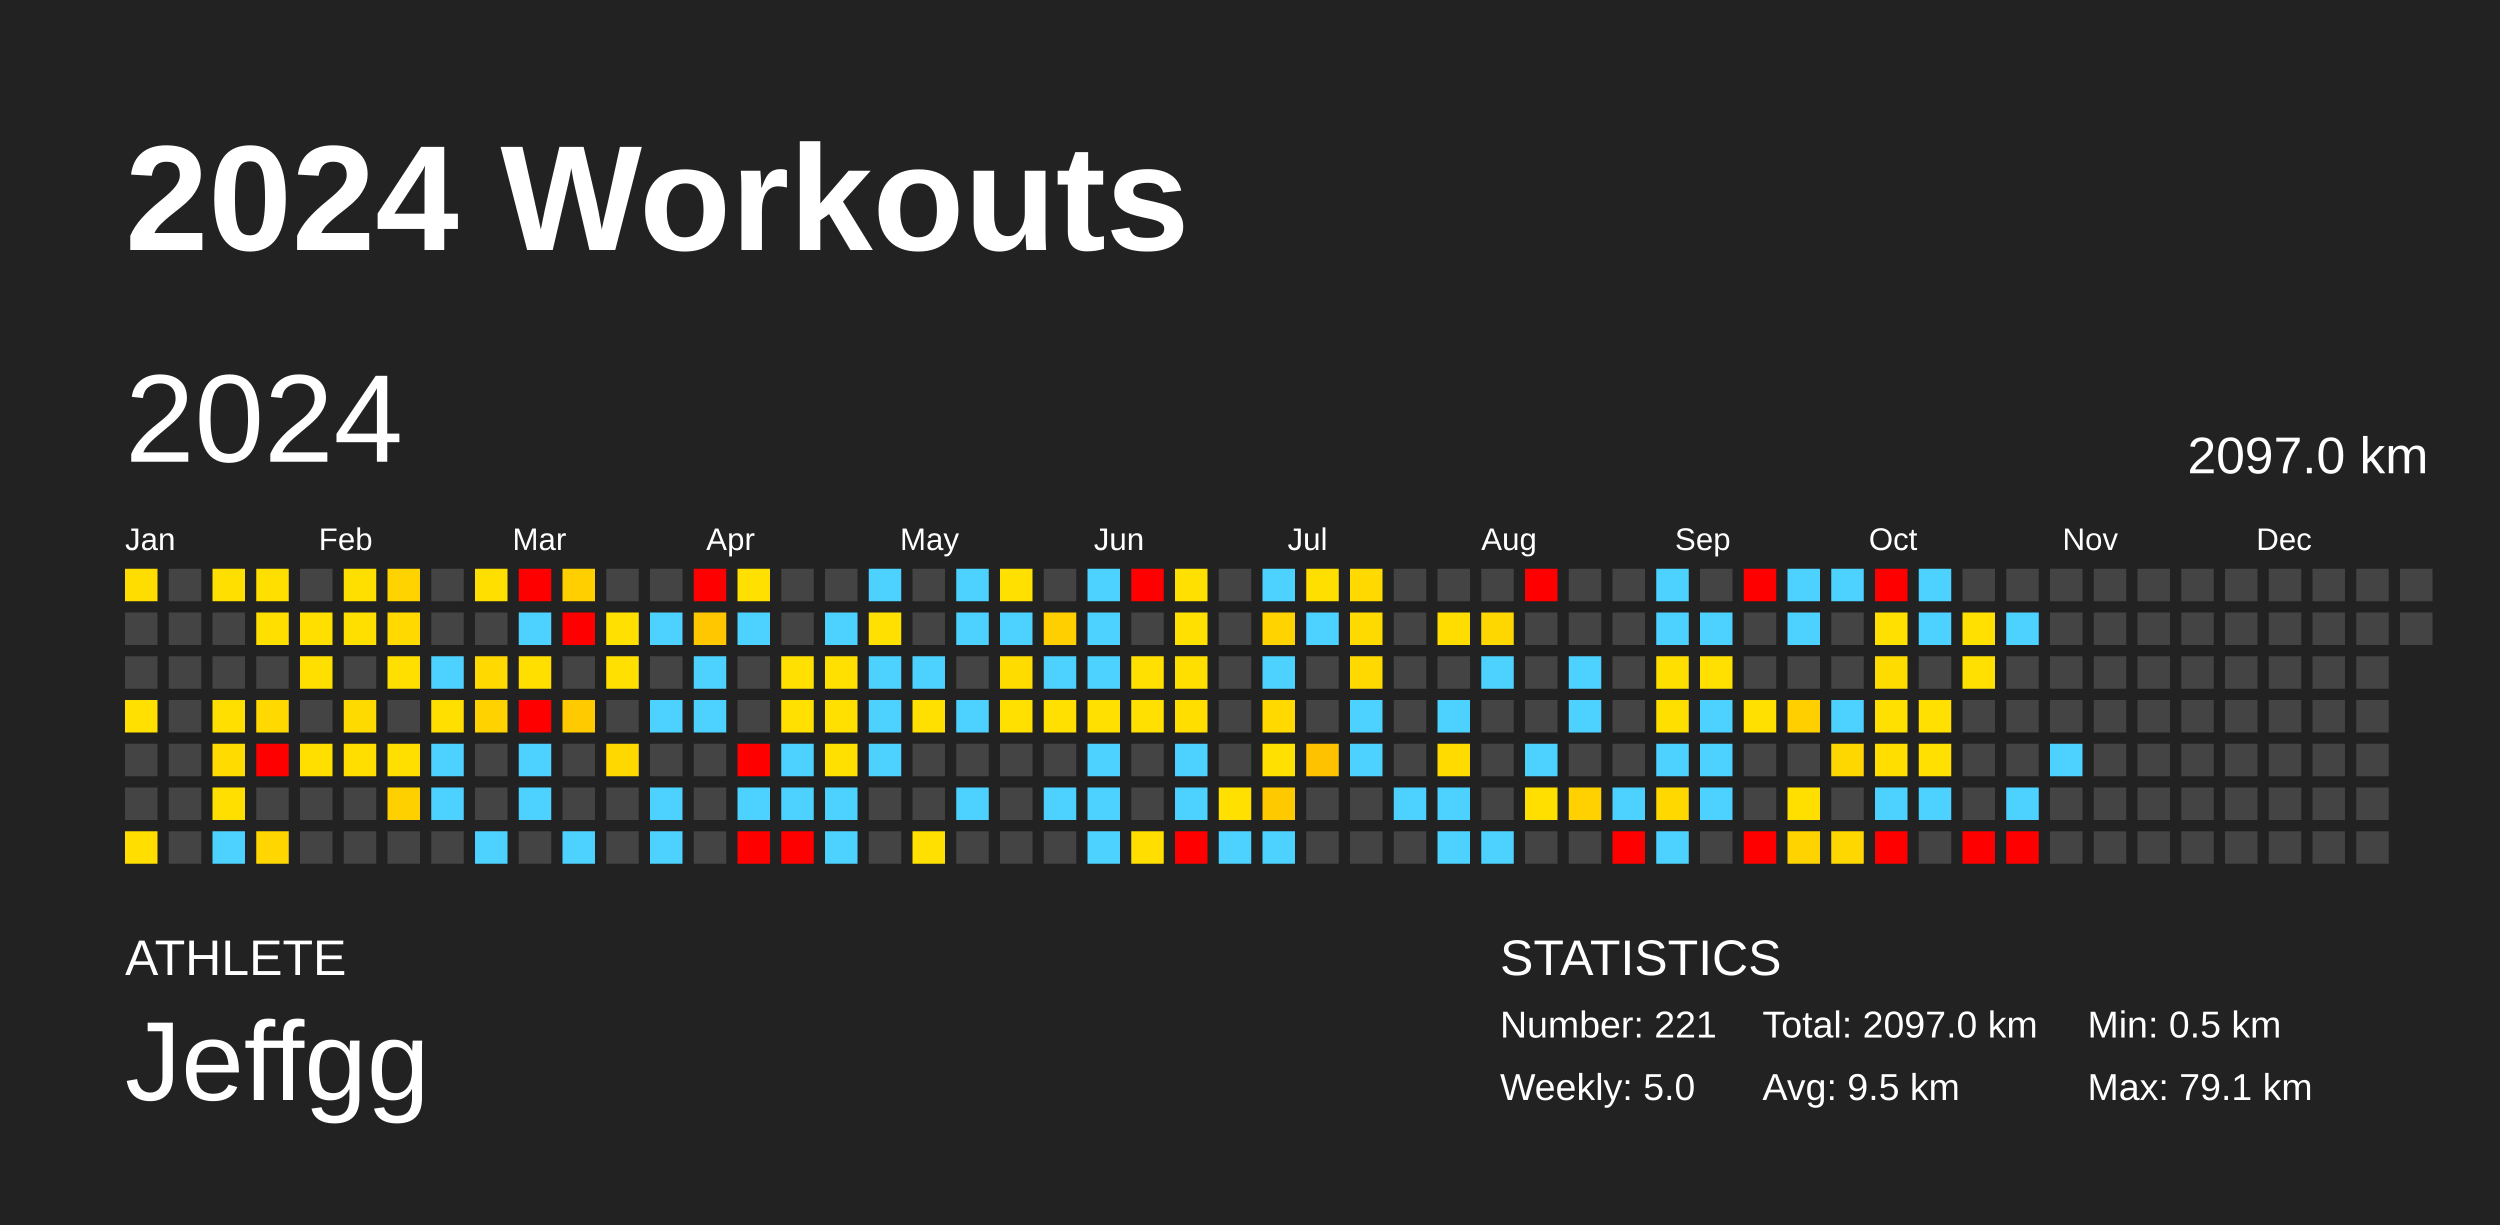
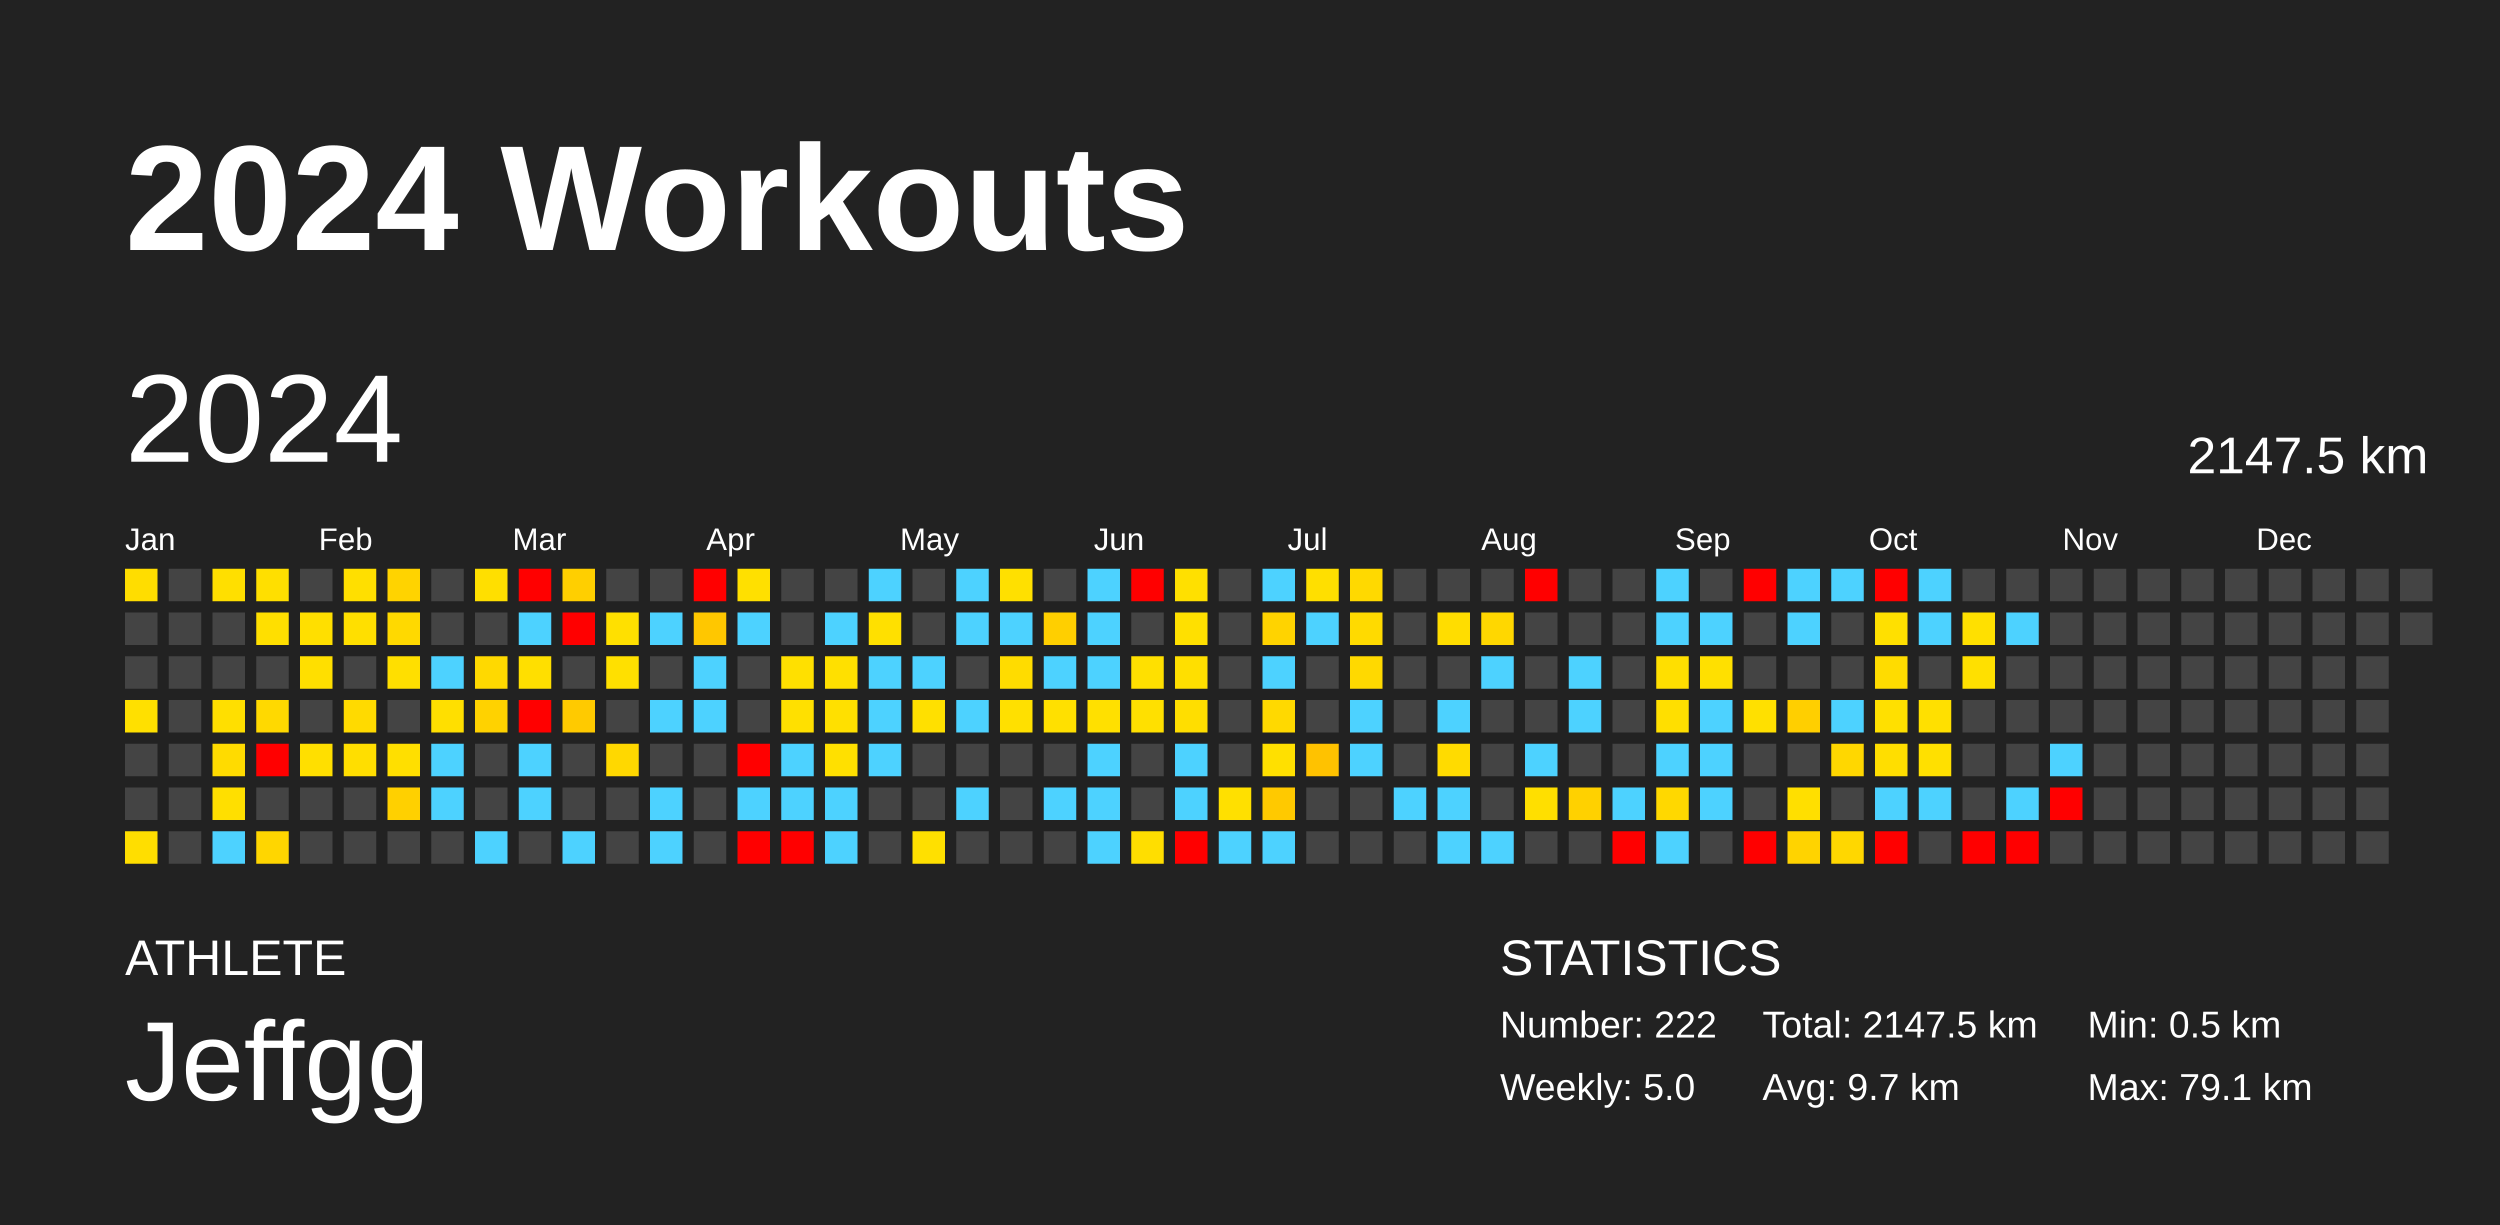
<svg xmlns="http://www.w3.org/2000/svg" baseProfile="full" height="98mm" version="1.1" viewBox="0,0,200,98" width="200mm">
  <defs />
  <rect fill="#222222" height="98" width="200" x="0" y="0" />
  <text fill="#FFFFFF" style="font-size:12px; font-family:Arial; font-weight:bold;" x="10" y="20">2024 Workouts</text>
  <text fill="#FFFFFF" style="font-size:4px; font-family:Arial" x="10" y="78">ATHLETE</text>
  <text fill="#FFFFFF" style="font-size:9px; font-family:Arial" x="10" y="88">Jeffgg</text>
  <text fill="#FFFFFF" style="font-size:4px; font-family:Arial" x="120" y="78">STATISTICS</text>
-   <text fill="#FFFFFF" style="font-size:3px; font-family:Arial" x="120" y="83">Number: 221</text>
+   <text fill="#FFFFFF" style="font-size:3px; font-family:Arial" x="120" y="83">Number: 222</text>
  <text fill="#FFFFFF" style="font-size:3px; font-family:Arial" x="120" y="88">Weekly: 5.0</text>
-   <text fill="#FFFFFF" style="font-size:3px; font-family:Arial" x="141" y="83">Total: 2097.0 km</text>
-   <text fill="#FFFFFF" style="font-size:3px; font-family:Arial" x="141" y="88">Avg: 9.5 km</text>
+   <text fill="#FFFFFF" style="font-size:3px; font-family:Arial" x="141" y="83">Total: 2147.5 km</text>
+   <text fill="#FFFFFF" style="font-size:3px; font-family:Arial" x="141" y="88">Avg: 9.7 km</text>
  <text fill="#FFFFFF" style="font-size:3px; font-family:Arial" x="167" y="83">Min: 0.5 km</text>
  <text fill="#FFFFFF" style="font-size:3px; font-family:Arial" x="167" y="88">Max: 79.1 km</text>
  <text dominant-baseline="hanging" fill="#FFFFFF" style="font-size:10.0px; font-family:Arial;" x="10" y="30">2024</text>
-   <text dominant-baseline="hanging" fill="#FFFFFF" style="font-size:4.125px; font-family:Arial;" x="175" y="35">2097.0 km</text>
+   <text dominant-baseline="hanging" fill="#FFFFFF" style="font-size:4.125px; font-family:Arial;" x="175" y="35">2147.5 km</text>
  <text fill="#FFFFFF" style="font-size:2.5px; font-family:Arial" x="10.0" y="44">Jan</text>
  <text fill="#FFFFFF" style="font-size:2.5px; font-family:Arial" x="25.5" y="44">Feb</text>
  <text fill="#FFFFFF" style="font-size:2.5px; font-family:Arial" x="41.0" y="44">Mar</text>
  <text fill="#FFFFFF" style="font-size:2.5px; font-family:Arial" x="56.5" y="44">Apr</text>
  <text fill="#FFFFFF" style="font-size:2.5px; font-family:Arial" x="72.0" y="44">May</text>
  <text fill="#FFFFFF" style="font-size:2.5px; font-family:Arial" x="87.5" y="44">Jun</text>
  <text fill="#FFFFFF" style="font-size:2.5px; font-family:Arial" x="103.0" y="44">Jul</text>
  <text fill="#FFFFFF" style="font-size:2.5px; font-family:Arial" x="118.5" y="44">Aug</text>
  <text fill="#FFFFFF" style="font-size:2.5px; font-family:Arial" x="134.0" y="44">Sep</text>
  <text fill="#FFFFFF" style="font-size:2.5px; font-family:Arial" x="149.5" y="44">Oct</text>
  <text fill="#FFFFFF" style="font-size:2.5px; font-family:Arial" x="165.0" y="44">Nov</text>
  <text fill="#FFFFFF" style="font-size:2.5px; font-family:Arial" x="180.5" y="44">Dec</text>
  <rect fill="#ffdd00" height="2.6" width="2.6" x="10.0" y="45.5" />
  <rect fill="#444444" height="2.6" width="2.6" x="10.0" y="49.0" />
  <rect fill="#444444" height="2.6" width="2.6" x="10.0" y="52.5" />
  <rect fill="#ffe000" height="2.6" width="2.6" x="10.0" y="56.0" />
  <rect fill="#444444" height="2.6" width="2.6" x="10.0" y="59.5" />
  <rect fill="#444444" height="2.6" width="2.6" x="10.0" y="63.0" />
  <rect fill="#ffde00" height="2.6" width="2.6" x="10.0" y="66.5" />
  <rect fill="#444444" height="2.6" width="2.6" x="13.5" y="45.5" />
  <rect fill="#444444" height="2.6" width="2.6" x="13.5" y="49.0" />
  <rect fill="#444444" height="2.6" width="2.6" x="13.5" y="52.5" />
  <rect fill="#444444" height="2.6" width="2.6" x="13.5" y="56.0" />
  <rect fill="#444444" height="2.6" width="2.6" x="13.5" y="59.5" />
  <rect fill="#444444" height="2.6" width="2.6" x="13.5" y="63.0" />
  <rect fill="#444444" height="2.6" width="2.6" x="13.5" y="66.5" />
  <rect fill="#ffdf00" height="2.6" width="2.6" x="17.0" y="45.5" />
  <rect fill="#444444" height="2.6" width="2.6" x="17.0" y="49.0" />
  <rect fill="#444444" height="2.6" width="2.6" x="17.0" y="52.5" />
  <rect fill="#ffdf00" height="2.6" width="2.6" x="17.0" y="56.0" />
  <rect fill="#ffdb00" height="2.6" width="2.6" x="17.0" y="59.5" />
  <rect fill="#ffdf00" height="2.6" width="2.6" x="17.0" y="63.0" />
  <rect fill="#4dd2ff" height="2.6" width="2.6" x="17.0" y="66.5" />
  <rect fill="#ffdf00" height="2.6" width="2.6" x="20.5" y="45.5" />
  <rect fill="#ffdf00" height="2.6" width="2.6" x="20.5" y="49.0" />
  <rect fill="#444444" height="2.6" width="2.6" x="20.5" y="52.5" />
  <rect fill="#ffd900" height="2.6" width="2.6" x="20.5" y="56.0" />
  <rect fill="red" height="2.6" width="2.6" x="20.5" y="59.5" />
  <rect fill="#444444" height="2.6" width="2.6" x="20.5" y="63.0" />
  <rect fill="#ffd600" height="2.6" width="2.6" x="20.5" y="66.5" />
  <rect fill="#444444" height="2.6" width="2.6" x="24.0" y="45.5" />
  <rect fill="#ffdf00" height="2.6" width="2.6" x="24.0" y="49.0" />
  <rect fill="#ffdf00" height="2.6" width="2.6" x="24.0" y="52.5" />
  <rect fill="#444444" height="2.6" width="2.6" x="24.0" y="56.0" />
  <rect fill="#ffdf00" height="2.6" width="2.6" x="24.0" y="59.5" />
  <rect fill="#444444" height="2.6" width="2.6" x="24.0" y="63.0" />
  <rect fill="#444444" height="2.6" width="2.6" x="24.0" y="66.5" />
  <rect fill="#ffdf00" height="2.6" width="2.6" x="27.5" y="45.5" />
  <rect fill="#ffdf00" height="2.6" width="2.6" x="27.5" y="49.0" />
  <rect fill="#444444" height="2.6" width="2.6" x="27.5" y="52.5" />
  <rect fill="#ffda00" height="2.6" width="2.6" x="27.5" y="56.0" />
  <rect fill="#ffde00" height="2.6" width="2.6" x="27.5" y="59.5" />
  <rect fill="#444444" height="2.6" width="2.6" x="27.5" y="63.0" />
  <rect fill="#444444" height="2.6" width="2.6" x="27.5" y="66.5" />
  <rect fill="#ffd300" height="2.6" width="2.6" x="31.0" y="45.5" />
  <rect fill="#ffd900" height="2.6" width="2.6" x="31.0" y="49.0" />
  <rect fill="#ffdf00" height="2.6" width="2.6" x="31.0" y="52.5" />
  <rect fill="#444444" height="2.6" width="2.6" x="31.0" y="56.0" />
  <rect fill="#ffdf00" height="2.6" width="2.6" x="31.0" y="59.5" />
  <rect fill="#ffd000" height="2.6" width="2.6" x="31.0" y="63.0" />
  <rect fill="#444444" height="2.6" width="2.6" x="31.0" y="66.5" />
  <rect fill="#444444" height="2.6" width="2.6" x="34.5" y="45.5" />
  <rect fill="#444444" height="2.6" width="2.6" x="34.5" y="49.0" />
  <rect fill="#4dd2ff" height="2.6" width="2.6" x="34.5" y="52.5" />
  <rect fill="#ffdf00" height="2.6" width="2.6" x="34.5" y="56.0" />
  <rect fill="#4dd2ff" height="2.6" width="2.6" x="34.5" y="59.5" />
  <rect fill="#4dd2ff" height="2.6" width="2.6" x="34.5" y="63.0" />
  <rect fill="#444444" height="2.6" width="2.6" x="34.5" y="66.5" />
  <rect fill="#ffdf00" height="2.6" width="2.6" x="38.0" y="45.5" />
  <rect fill="#444444" height="2.6" width="2.6" x="38.0" y="49.0" />
  <rect fill="#ffd900" height="2.6" width="2.6" x="38.0" y="52.5" />
  <rect fill="#ffd200" height="2.6" width="2.6" x="38.0" y="56.0" />
  <rect fill="#444444" height="2.6" width="2.6" x="38.0" y="59.5" />
  <rect fill="#444444" height="2.6" width="2.6" x="38.0" y="63.0" />
  <rect fill="#4dd2ff" height="2.6" width="2.6" x="38.0" y="66.5" />
  <rect fill="red" height="2.6" width="2.6" x="41.5" y="45.5" />
  <rect fill="#4dd2ff" height="2.6" width="2.6" x="41.5" y="49.0" />
  <rect fill="#ffdf00" height="2.6" width="2.6" x="41.5" y="52.5" />
  <rect fill="red" height="2.6" width="2.6" x="41.5" y="56.0" />
  <rect fill="#4dd2ff" height="2.6" width="2.6" x="41.5" y="59.5" />
  <rect fill="#4dd2ff" height="2.6" width="2.6" x="41.5" y="63.0" />
  <rect fill="#444444" height="2.6" width="2.6" x="41.5" y="66.5" />
  <rect fill="#ffcf00" height="2.6" width="2.6" x="45.0" y="45.5" />
  <rect fill="red" height="2.6" width="2.6" x="45.0" y="49.0" />
  <rect fill="#444444" height="2.6" width="2.6" x="45.0" y="52.5" />
  <rect fill="#ffca00" height="2.6" width="2.6" x="45.0" y="56.0" />
  <rect fill="#444444" height="2.6" width="2.6" x="45.0" y="59.5" />
  <rect fill="#444444" height="2.6" width="2.6" x="45.0" y="63.0" />
  <rect fill="#4dd2ff" height="2.6" width="2.6" x="45.0" y="66.5" />
  <rect fill="#444444" height="2.6" width="2.6" x="48.5" y="45.5" />
  <rect fill="#ffe000" height="2.6" width="2.6" x="48.5" y="49.0" />
  <rect fill="#ffe000" height="2.6" width="2.6" x="48.5" y="52.5" />
  <rect fill="#444444" height="2.6" width="2.6" x="48.5" y="56.0" />
  <rect fill="#ffd800" height="2.6" width="2.6" x="48.5" y="59.5" />
  <rect fill="#444444" height="2.6" width="2.6" x="48.5" y="63.0" />
  <rect fill="#444444" height="2.6" width="2.6" x="48.5" y="66.5" />
  <rect fill="#444444" height="2.6" width="2.6" x="52.0" y="45.5" />
  <rect fill="#4dd2ff" height="2.6" width="2.6" x="52.0" y="49.0" />
  <rect fill="#444444" height="2.6" width="2.6" x="52.0" y="52.5" />
  <rect fill="#4dd2ff" height="2.6" width="2.6" x="52.0" y="56.0" />
  <rect fill="#444444" height="2.6" width="2.6" x="52.0" y="59.5" />
  <rect fill="#4dd2ff" height="2.6" width="2.6" x="52.0" y="63.0" />
  <rect fill="#4dd2ff" height="2.6" width="2.6" x="52.0" y="66.5" />
  <rect fill="red" height="2.6" width="2.6" x="55.5" y="45.5" />
  <rect fill="#ffc700" height="2.6" width="2.6" x="55.5" y="49.0" />
  <rect fill="#4dd2ff" height="2.6" width="2.6" x="55.5" y="52.5" />
  <rect fill="#4dd2ff" height="2.6" width="2.6" x="55.5" y="56.0" />
  <rect fill="#444444" height="2.6" width="2.6" x="55.5" y="59.5" />
  <rect fill="#444444" height="2.6" width="2.6" x="55.5" y="63.0" />
  <rect fill="#444444" height="2.6" width="2.6" x="55.5" y="66.5" />
  <rect fill="#ffe000" height="2.6" width="2.6" x="59.0" y="45.5" />
  <rect fill="#4dd2ff" height="2.6" width="2.6" x="59.0" y="49.0" />
  <rect fill="#444444" height="2.6" width="2.6" x="59.0" y="52.5" />
  <rect fill="#444444" height="2.6" width="2.6" x="59.0" y="56.0" />
  <rect fill="red" height="2.6" width="2.6" x="59.0" y="59.5" />
  <rect fill="#4dd2ff" height="2.6" width="2.6" x="59.0" y="63.0" />
  <rect fill="red" height="2.6" width="2.6" x="59.0" y="66.5" />
  <rect fill="#444444" height="2.6" width="2.6" x="62.5" y="45.5" />
  <rect fill="#444444" height="2.6" width="2.6" x="62.5" y="49.0" />
  <rect fill="#ffe000" height="2.6" width="2.6" x="62.5" y="52.5" />
  <rect fill="#ffe000" height="2.6" width="2.6" x="62.5" y="56.0" />
  <rect fill="#4dd2ff" height="2.6" width="2.6" x="62.5" y="59.5" />
  <rect fill="#4dd2ff" height="2.6" width="2.6" x="62.5" y="63.0" />
  <rect fill="red" height="2.6" width="2.6" x="62.5" y="66.5" />
  <rect fill="#444444" height="2.6" width="2.6" x="66.0" y="45.5" />
  <rect fill="#4dd2ff" height="2.6" width="2.6" x="66.0" y="49.0" />
  <rect fill="#ffe000" height="2.6" width="2.6" x="66.0" y="52.5" />
  <rect fill="#ffe000" height="2.6" width="2.6" x="66.0" y="56.0" />
  <rect fill="#ffe000" height="2.6" width="2.6" x="66.0" y="59.5" />
  <rect fill="#4dd2ff" height="2.6" width="2.6" x="66.0" y="63.0" />
  <rect fill="#4dd2ff" height="2.6" width="2.6" x="66.0" y="66.5" />
  <rect fill="#4dd2ff" height="2.6" width="2.6" x="69.5" y="45.5" />
  <rect fill="#ffe000" height="2.6" width="2.6" x="69.5" y="49.0" />
  <rect fill="#4dd2ff" height="2.6" width="2.6" x="69.5" y="52.5" />
  <rect fill="#4dd2ff" height="2.6" width="2.6" x="69.5" y="56.0" />
  <rect fill="#4dd2ff" height="2.6" width="2.6" x="69.5" y="59.5" />
  <rect fill="#444444" height="2.6" width="2.6" x="69.5" y="63.0" />
  <rect fill="#444444" height="2.6" width="2.6" x="69.5" y="66.5" />
  <rect fill="#444444" height="2.6" width="2.6" x="73.0" y="45.5" />
  <rect fill="#444444" height="2.6" width="2.6" x="73.0" y="49.0" />
  <rect fill="#4dd2ff" height="2.6" width="2.6" x="73.0" y="52.5" />
  <rect fill="#ffe000" height="2.6" width="2.6" x="73.0" y="56.0" />
  <rect fill="#444444" height="2.6" width="2.6" x="73.0" y="59.5" />
  <rect fill="#444444" height="2.6" width="2.6" x="73.0" y="63.0" />
  <rect fill="#ffe000" height="2.6" width="2.6" x="73.0" y="66.5" />
  <rect fill="#4dd2ff" height="2.6" width="2.6" x="76.5" y="45.5" />
  <rect fill="#4dd2ff" height="2.6" width="2.6" x="76.5" y="49.0" />
  <rect fill="#444444" height="2.6" width="2.6" x="76.5" y="52.5" />
  <rect fill="#4dd2ff" height="2.6" width="2.6" x="76.5" y="56.0" />
  <rect fill="#444444" height="2.6" width="2.6" x="76.5" y="59.5" />
  <rect fill="#4dd2ff" height="2.6" width="2.6" x="76.5" y="63.0" />
  <rect fill="#444444" height="2.6" width="2.6" x="76.5" y="66.5" />
  <rect fill="#ffe000" height="2.6" width="2.6" x="80.0" y="45.5" />
  <rect fill="#4dd2ff" height="2.6" width="2.6" x="80.0" y="49.0" />
  <rect fill="#ffdc00" height="2.6" width="2.6" x="80.0" y="52.5" />
  <rect fill="#ffe000" height="2.6" width="2.6" x="80.0" y="56.0" />
  <rect fill="#444444" height="2.6" width="2.6" x="80.0" y="59.5" />
  <rect fill="#444444" height="2.6" width="2.6" x="80.0" y="63.0" />
  <rect fill="#444444" height="2.6" width="2.6" x="80.0" y="66.5" />
  <rect fill="#444444" height="2.6" width="2.6" x="83.5" y="45.5" />
  <rect fill="#ffcf00" height="2.6" width="2.6" x="83.5" y="49.0" />
  <rect fill="#4dd2ff" height="2.6" width="2.6" x="83.5" y="52.5" />
  <rect fill="#ffe000" height="2.6" width="2.6" x="83.5" y="56.0" />
  <rect fill="#444444" height="2.6" width="2.6" x="83.5" y="59.5" />
  <rect fill="#4dd2ff" height="2.6" width="2.6" x="83.5" y="63.0" />
  <rect fill="#444444" height="2.6" width="2.6" x="83.5" y="66.5" />
  <rect fill="#4dd2ff" height="2.6" width="2.6" x="87.0" y="45.5" />
  <rect fill="#4dd2ff" height="2.6" width="2.6" x="87.0" y="49.0" />
  <rect fill="#4dd2ff" height="2.6" width="2.6" x="87.0" y="52.5" />
  <rect fill="#ffe000" height="2.6" width="2.6" x="87.0" y="56.0" />
  <rect fill="#4dd2ff" height="2.6" width="2.6" x="87.0" y="59.5" />
  <rect fill="#4dd2ff" height="2.6" width="2.6" x="87.0" y="63.0" />
  <rect fill="#4dd2ff" height="2.6" width="2.6" x="87.0" y="66.5" />
  <rect fill="red" height="2.6" width="2.6" x="90.5" y="45.5" />
  <rect fill="#444444" height="2.6" width="2.6" x="90.5" y="49.0" />
  <rect fill="#ffe000" height="2.6" width="2.6" x="90.5" y="52.5" />
  <rect fill="#ffe000" height="2.6" width="2.6" x="90.5" y="56.0" />
  <rect fill="#444444" height="2.6" width="2.6" x="90.5" y="59.5" />
  <rect fill="#444444" height="2.6" width="2.6" x="90.5" y="63.0" />
  <rect fill="#ffde00" height="2.6" width="2.6" x="90.5" y="66.5" />
  <rect fill="#ffe000" height="2.6" width="2.6" x="94.0" y="45.5" />
  <rect fill="#ffe000" height="2.6" width="2.6" x="94.0" y="49.0" />
  <rect fill="#ffdf00" height="2.6" width="2.6" x="94.0" y="52.5" />
  <rect fill="#ffde00" height="2.6" width="2.6" x="94.0" y="56.0" />
  <rect fill="#4dd2ff" height="2.6" width="2.6" x="94.0" y="59.5" />
  <rect fill="#4dd2ff" height="2.6" width="2.6" x="94.0" y="63.0" />
  <rect fill="red" height="2.6" width="2.6" x="94.0" y="66.5" />
  <rect fill="#444444" height="2.6" width="2.6" x="97.5" y="45.5" />
  <rect fill="#444444" height="2.6" width="2.6" x="97.5" y="49.0" />
  <rect fill="#444444" height="2.6" width="2.6" x="97.5" y="52.5" />
  <rect fill="#444444" height="2.6" width="2.6" x="97.5" y="56.0" />
  <rect fill="#444444" height="2.6" width="2.6" x="97.5" y="59.5" />
  <rect fill="#ffe000" height="2.6" width="2.6" x="97.5" y="63.0" />
  <rect fill="#4dd2ff" height="2.6" width="2.6" x="97.5" y="66.5" />
  <rect fill="#4dd2ff" height="2.6" width="2.6" x="101.0" y="45.5" />
  <rect fill="#ffd300" height="2.6" width="2.6" x="101.0" y="49.0" />
  <rect fill="#4dd2ff" height="2.6" width="2.6" x="101.0" y="52.5" />
  <rect fill="#ffd900" height="2.6" width="2.6" x="101.0" y="56.0" />
  <rect fill="#ffe000" height="2.6" width="2.6" x="101.0" y="59.5" />
  <rect fill="#ffc900" height="2.6" width="2.6" x="101.0" y="63.0" />
  <rect fill="#4dd2ff" height="2.6" width="2.6" x="101.0" y="66.5" />
  <rect fill="#ffdf00" height="2.6" width="2.6" x="104.5" y="45.5" />
  <rect fill="#4dd2ff" height="2.6" width="2.6" x="104.5" y="49.0" />
  <rect fill="#444444" height="2.6" width="2.6" x="104.5" y="52.5" />
  <rect fill="#444444" height="2.6" width="2.6" x="104.5" y="56.0" />
  <rect fill="#ffc200" height="2.6" width="2.6" x="104.5" y="59.5" />
  <rect fill="#444444" height="2.6" width="2.6" x="104.5" y="63.0" />
  <rect fill="#444444" height="2.6" width="2.6" x="104.5" y="66.5" />
  <rect fill="#ffd900" height="2.6" width="2.6" x="108.0" y="45.5" />
  <rect fill="#ffda00" height="2.6" width="2.6" x="108.0" y="49.0" />
  <rect fill="#ffd900" height="2.6" width="2.6" x="108.0" y="52.5" />
  <rect fill="#4dd2ff" height="2.6" width="2.6" x="108.0" y="56.0" />
  <rect fill="#4dd2ff" height="2.6" width="2.6" x="108.0" y="59.5" />
  <rect fill="#444444" height="2.6" width="2.6" x="108.0" y="63.0" />
  <rect fill="#444444" height="2.6" width="2.6" x="108.0" y="66.5" />
  <rect fill="#444444" height="2.6" width="2.6" x="111.5" y="45.5" />
  <rect fill="#444444" height="2.6" width="2.6" x="111.5" y="49.0" />
  <rect fill="#444444" height="2.6" width="2.6" x="111.5" y="52.5" />
  <rect fill="#444444" height="2.6" width="2.6" x="111.5" y="56.0" />
  <rect fill="#444444" height="2.6" width="2.6" x="111.5" y="59.5" />
  <rect fill="#4dd2ff" height="2.6" width="2.6" x="111.5" y="63.0" />
  <rect fill="#444444" height="2.6" width="2.6" x="111.5" y="66.5" />
  <rect fill="#444444" height="2.6" width="2.6" x="115.0" y="45.5" />
  <rect fill="#ffdd00" height="2.6" width="2.6" x="115.0" y="49.0" />
  <rect fill="#444444" height="2.6" width="2.6" x="115.0" y="52.5" />
  <rect fill="#4dd2ff" height="2.6" width="2.6" x="115.0" y="56.0" />
  <rect fill="#ffdb00" height="2.6" width="2.6" x="115.0" y="59.5" />
  <rect fill="#4dd2ff" height="2.6" width="2.6" x="115.0" y="63.0" />
  <rect fill="#4dd2ff" height="2.6" width="2.6" x="115.0" y="66.5" />
  <rect fill="#444444" height="2.6" width="2.6" x="118.5" y="45.5" />
  <rect fill="#ffd700" height="2.6" width="2.6" x="118.5" y="49.0" />
  <rect fill="#4dd2ff" height="2.6" width="2.6" x="118.5" y="52.5" />
  <rect fill="#444444" height="2.6" width="2.6" x="118.5" y="56.0" />
  <rect fill="#444444" height="2.6" width="2.6" x="118.5" y="59.5" />
  <rect fill="#444444" height="2.6" width="2.6" x="118.5" y="63.0" />
  <rect fill="#4dd2ff" height="2.6" width="2.6" x="118.5" y="66.5" />
  <rect fill="red" height="2.6" width="2.6" x="122.0" y="45.5" />
  <rect fill="#444444" height="2.6" width="2.6" x="122.0" y="49.0" />
  <rect fill="#444444" height="2.6" width="2.6" x="122.0" y="52.5" />
  <rect fill="#444444" height="2.6" width="2.6" x="122.0" y="56.0" />
  <rect fill="#4dd2ff" height="2.6" width="2.6" x="122.0" y="59.5" />
  <rect fill="#ffdf00" height="2.6" width="2.6" x="122.0" y="63.0" />
  <rect fill="#444444" height="2.6" width="2.6" x="122.0" y="66.5" />
  <rect fill="#444444" height="2.6" width="2.6" x="125.5" y="45.5" />
  <rect fill="#444444" height="2.6" width="2.6" x="125.5" y="49.0" />
  <rect fill="#4dd2ff" height="2.6" width="2.6" x="125.5" y="52.5" />
  <rect fill="#4dd2ff" height="2.6" width="2.6" x="125.5" y="56.0" />
  <rect fill="#444444" height="2.6" width="2.6" x="125.5" y="59.5" />
  <rect fill="#ffd100" height="2.6" width="2.6" x="125.5" y="63.0" />
  <rect fill="#444444" height="2.6" width="2.6" x="125.5" y="66.5" />
  <rect fill="#444444" height="2.6" width="2.6" x="129.0" y="45.5" />
  <rect fill="#444444" height="2.6" width="2.6" x="129.0" y="49.0" />
  <rect fill="#444444" height="2.6" width="2.6" x="129.0" y="52.5" />
  <rect fill="#444444" height="2.6" width="2.6" x="129.0" y="56.0" />
  <rect fill="#444444" height="2.6" width="2.6" x="129.0" y="59.5" />
  <rect fill="#4dd2ff" height="2.6" width="2.6" x="129.0" y="63.0" />
  <rect fill="red" height="2.6" width="2.6" x="129.0" y="66.5" />
  <rect fill="#4dd2ff" height="2.6" width="2.6" x="132.5" y="45.5" />
  <rect fill="#4dd2ff" height="2.6" width="2.6" x="132.5" y="49.0" />
  <rect fill="#ffdf00" height="2.6" width="2.6" x="132.5" y="52.5" />
  <rect fill="#ffdf00" height="2.6" width="2.6" x="132.5" y="56.0" />
  <rect fill="#4dd2ff" height="2.6" width="2.6" x="132.5" y="59.5" />
  <rect fill="#ffd800" height="2.6" width="2.6" x="132.5" y="63.0" />
  <rect fill="#4dd2ff" height="2.6" width="2.6" x="132.5" y="66.5" />
  <rect fill="#444444" height="2.6" width="2.6" x="136.0" y="45.5" />
  <rect fill="#4dd2ff" height="2.6" width="2.6" x="136.0" y="49.0" />
  <rect fill="#ffe000" height="2.6" width="2.6" x="136.0" y="52.5" />
  <rect fill="#4dd2ff" height="2.6" width="2.6" x="136.0" y="56.0" />
  <rect fill="#4dd2ff" height="2.6" width="2.6" x="136.0" y="59.5" />
  <rect fill="#4dd2ff" height="2.6" width="2.6" x="136.0" y="63.0" />
  <rect fill="#444444" height="2.6" width="2.6" x="136.0" y="66.5" />
  <rect fill="red" height="2.6" width="2.6" x="139.5" y="45.5" />
  <rect fill="#444444" height="2.6" width="2.6" x="139.5" y="49.0" />
  <rect fill="#444444" height="2.6" width="2.6" x="139.5" y="52.5" />
  <rect fill="#ffe000" height="2.6" width="2.6" x="139.5" y="56.0" />
  <rect fill="#444444" height="2.6" width="2.6" x="139.5" y="59.5" />
  <rect fill="#444444" height="2.6" width="2.6" x="139.5" y="63.0" />
  <rect fill="red" height="2.6" width="2.6" x="139.5" y="66.5" />
  <rect fill="#4dd2ff" height="2.6" width="2.6" x="143.0" y="45.5" />
  <rect fill="#4dd2ff" height="2.6" width="2.6" x="143.0" y="49.0" />
  <rect fill="#444444" height="2.6" width="2.6" x="143.0" y="52.5" />
  <rect fill="#ffcf00" height="2.6" width="2.6" x="143.0" y="56.0" />
  <rect fill="#444444" height="2.6" width="2.6" x="143.0" y="59.5" />
  <rect fill="#ffdf00" height="2.6" width="2.6" x="143.0" y="63.0" />
  <rect fill="#ffd300" height="2.6" width="2.6" x="143.0" y="66.5" />
  <rect fill="#4dd2ff" height="2.6" width="2.6" x="146.5" y="45.5" />
  <rect fill="#444444" height="2.6" width="2.6" x="146.5" y="49.0" />
  <rect fill="#444444" height="2.6" width="2.6" x="146.5" y="52.5" />
  <rect fill="#4dd2ff" height="2.6" width="2.6" x="146.5" y="56.0" />
  <rect fill="#ffd700" height="2.6" width="2.6" x="146.5" y="59.5" />
  <rect fill="#444444" height="2.6" width="2.6" x="146.5" y="63.0" />
  <rect fill="#ffd700" height="2.6" width="2.6" x="146.5" y="66.5" />
  <rect fill="red" height="2.6" width="2.6" x="150.0" y="45.5" />
  <rect fill="#ffe000" height="2.6" width="2.6" x="150.0" y="49.0" />
  <rect fill="#ffdc00" height="2.6" width="2.6" x="150.0" y="52.5" />
  <rect fill="#ffe000" height="2.6" width="2.6" x="150.0" y="56.0" />
  <rect fill="#ffde00" height="2.6" width="2.6" x="150.0" y="59.5" />
  <rect fill="#4dd2ff" height="2.6" width="2.6" x="150.0" y="63.0" />
  <rect fill="red" height="2.6" width="2.6" x="150.0" y="66.5" />
  <rect fill="#4dd2ff" height="2.6" width="2.6" x="153.5" y="45.5" />
  <rect fill="#4dd2ff" height="2.6" width="2.6" x="153.5" y="49.0" />
  <rect fill="#444444" height="2.6" width="2.6" x="153.5" y="52.5" />
  <rect fill="#ffe000" height="2.6" width="2.6" x="153.5" y="56.0" />
  <rect fill="#ffe000" height="2.6" width="2.6" x="153.5" y="59.5" />
  <rect fill="#4dd2ff" height="2.6" width="2.6" x="153.5" y="63.0" />
  <rect fill="#444444" height="2.6" width="2.6" x="153.5" y="66.5" />
  <rect fill="#444444" height="2.6" width="2.6" x="157.0" y="45.5" />
  <rect fill="#ffe000" height="2.6" width="2.6" x="157.0" y="49.0" />
  <rect fill="#ffe000" height="2.6" width="2.6" x="157.0" y="52.5" />
  <rect fill="#444444" height="2.6" width="2.6" x="157.0" y="56.0" />
  <rect fill="#444444" height="2.6" width="2.6" x="157.0" y="59.5" />
  <rect fill="#444444" height="2.6" width="2.6" x="157.0" y="63.0" />
  <rect fill="red" height="2.6" width="2.6" x="157.0" y="66.5" />
  <rect fill="#444444" height="2.6" width="2.6" x="160.5" y="45.5" />
  <rect fill="#4dd2ff" height="2.6" width="2.6" x="160.5" y="49.0" />
  <rect fill="#444444" height="2.6" width="2.6" x="160.5" y="52.5" />
  <rect fill="#444444" height="2.6" width="2.6" x="160.5" y="56.0" />
  <rect fill="#444444" height="2.6" width="2.6" x="160.5" y="59.5" />
  <rect fill="#4dd2ff" height="2.6" width="2.6" x="160.5" y="63.0" />
  <rect fill="red" height="2.6" width="2.6" x="160.5" y="66.5" />
  <rect fill="#444444" height="2.6" width="2.6" x="164.0" y="45.5" />
  <rect fill="#444444" height="2.6" width="2.6" x="164.0" y="49.0" />
  <rect fill="#444444" height="2.6" width="2.6" x="164.0" y="52.5" />
  <rect fill="#444444" height="2.6" width="2.6" x="164.0" y="56.0" />
  <rect fill="#4dd2ff" height="2.6" width="2.6" x="164.0" y="59.5" />
-   <rect fill="#444444" height="2.6" width="2.6" x="164.0" y="63.0" />
+   <rect fill="red" height="2.6" width="2.6" x="164.0" y="63.0" />
  <rect fill="#444444" height="2.6" width="2.6" x="164.0" y="66.5" />
  <rect fill="#444444" height="2.6" width="2.6" x="167.5" y="45.5" />
  <rect fill="#444444" height="2.6" width="2.6" x="167.5" y="49.0" />
  <rect fill="#444444" height="2.6" width="2.6" x="167.5" y="52.5" />
  <rect fill="#444444" height="2.6" width="2.6" x="167.5" y="56.0" />
  <rect fill="#444444" height="2.6" width="2.6" x="167.5" y="59.5" />
  <rect fill="#444444" height="2.6" width="2.6" x="167.5" y="63.0" />
  <rect fill="#444444" height="2.6" width="2.6" x="167.5" y="66.5" />
  <rect fill="#444444" height="2.6" width="2.6" x="171.0" y="45.5" />
  <rect fill="#444444" height="2.6" width="2.6" x="171.0" y="49.0" />
  <rect fill="#444444" height="2.6" width="2.6" x="171.0" y="52.5" />
  <rect fill="#444444" height="2.6" width="2.6" x="171.0" y="56.0" />
  <rect fill="#444444" height="2.6" width="2.6" x="171.0" y="59.5" />
  <rect fill="#444444" height="2.6" width="2.6" x="171.0" y="63.0" />
  <rect fill="#444444" height="2.6" width="2.6" x="171.0" y="66.5" />
  <rect fill="#444444" height="2.6" width="2.6" x="174.5" y="45.5" />
  <rect fill="#444444" height="2.6" width="2.6" x="174.5" y="49.0" />
  <rect fill="#444444" height="2.6" width="2.6" x="174.5" y="52.5" />
  <rect fill="#444444" height="2.6" width="2.6" x="174.5" y="56.0" />
  <rect fill="#444444" height="2.6" width="2.6" x="174.5" y="59.5" />
  <rect fill="#444444" height="2.6" width="2.6" x="174.5" y="63.0" />
  <rect fill="#444444" height="2.6" width="2.6" x="174.5" y="66.5" />
  <rect fill="#444444" height="2.6" width="2.6" x="178.0" y="45.5" />
  <rect fill="#444444" height="2.6" width="2.6" x="178.0" y="49.0" />
  <rect fill="#444444" height="2.6" width="2.6" x="178.0" y="52.5" />
  <rect fill="#444444" height="2.6" width="2.6" x="178.0" y="56.0" />
  <rect fill="#444444" height="2.6" width="2.6" x="178.0" y="59.5" />
  <rect fill="#444444" height="2.6" width="2.6" x="178.0" y="63.0" />
  <rect fill="#444444" height="2.6" width="2.6" x="178.0" y="66.5" />
  <rect fill="#444444" height="2.6" width="2.6" x="181.5" y="45.5" />
  <rect fill="#444444" height="2.6" width="2.6" x="181.5" y="49.0" />
  <rect fill="#444444" height="2.6" width="2.6" x="181.5" y="52.5" />
  <rect fill="#444444" height="2.6" width="2.6" x="181.5" y="56.0" />
  <rect fill="#444444" height="2.6" width="2.6" x="181.5" y="59.5" />
  <rect fill="#444444" height="2.6" width="2.6" x="181.5" y="63.0" />
  <rect fill="#444444" height="2.6" width="2.6" x="181.5" y="66.5" />
  <rect fill="#444444" height="2.6" width="2.6" x="185.0" y="45.5" />
  <rect fill="#444444" height="2.6" width="2.6" x="185.0" y="49.0" />
  <rect fill="#444444" height="2.6" width="2.6" x="185.0" y="52.5" />
  <rect fill="#444444" height="2.6" width="2.6" x="185.0" y="56.0" />
  <rect fill="#444444" height="2.6" width="2.6" x="185.0" y="59.5" />
  <rect fill="#444444" height="2.6" width="2.6" x="185.0" y="63.0" />
  <rect fill="#444444" height="2.6" width="2.6" x="185.0" y="66.5" />
  <rect fill="#444444" height="2.6" width="2.6" x="188.5" y="45.5" />
  <rect fill="#444444" height="2.6" width="2.6" x="188.5" y="49.0" />
  <rect fill="#444444" height="2.6" width="2.6" x="188.5" y="52.5" />
  <rect fill="#444444" height="2.6" width="2.6" x="188.5" y="56.0" />
  <rect fill="#444444" height="2.6" width="2.6" x="188.5" y="59.5" />
  <rect fill="#444444" height="2.6" width="2.6" x="188.5" y="63.0" />
  <rect fill="#444444" height="2.6" width="2.6" x="188.5" y="66.5" />
  <rect fill="#444444" height="2.6" width="2.6" x="192.0" y="45.5" />
  <rect fill="#444444" height="2.6" width="2.6" x="192.0" y="49.0" />
</svg>
